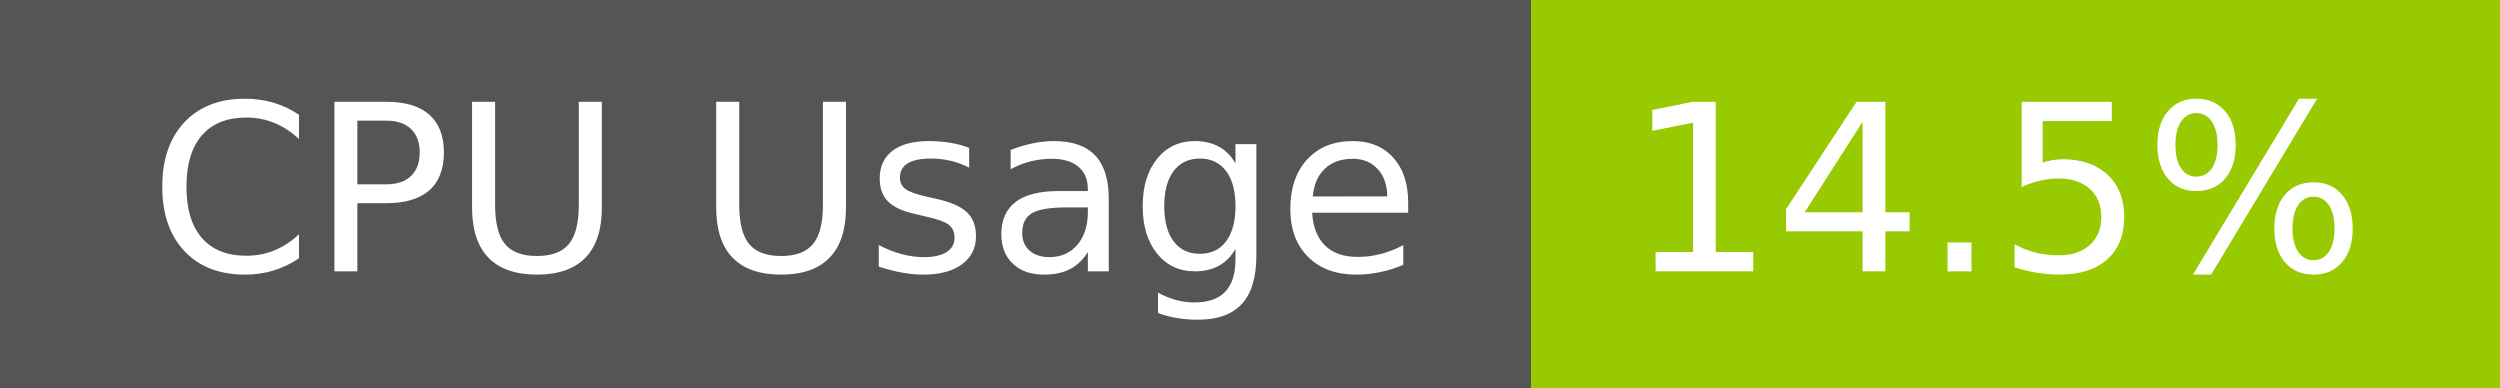
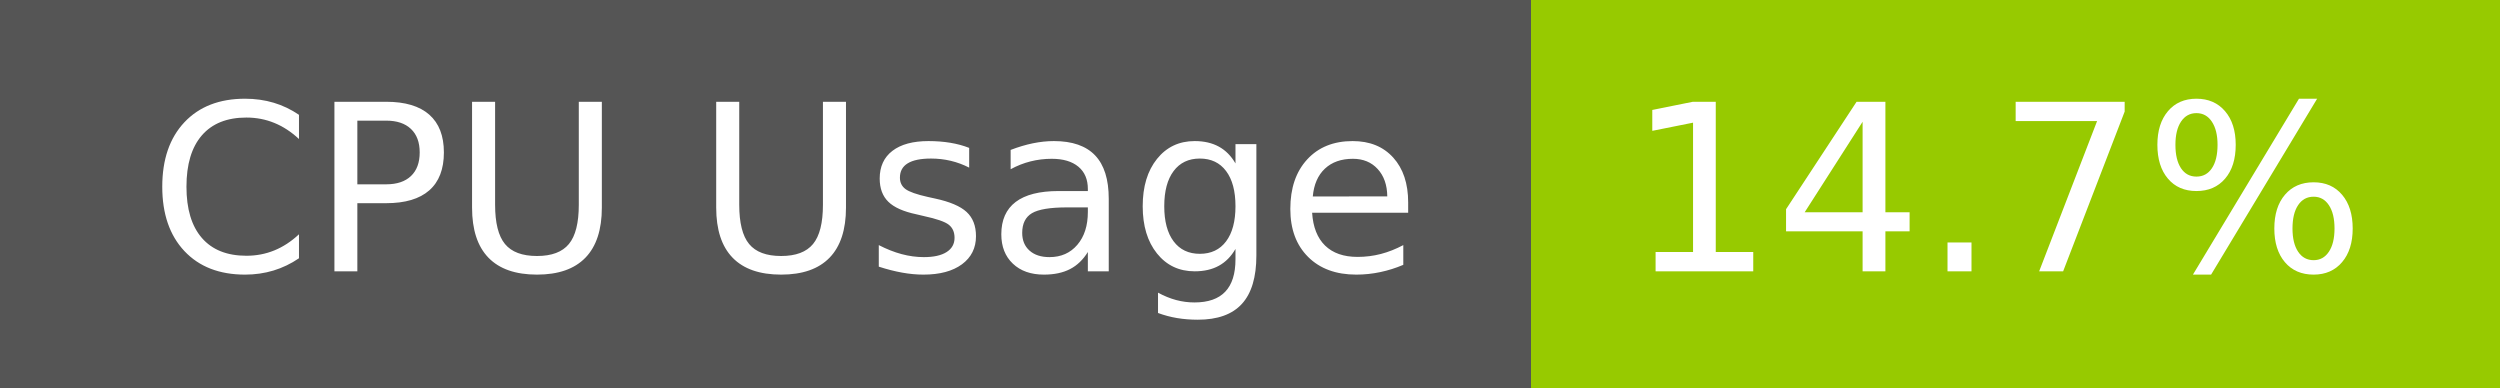
- <svg xmlns="http://www.w3.org/2000/svg" width="129" height="20" role="img" aria-label="CPU Usage: 14.5%">
+ <svg xmlns="http://www.w3.org/2000/svg" width="129" height="20" role="img" aria-label="CPU Usage: 14.7%">
  <g shape-rendering="crispEdges">
    <rect width="79" height="20" fill="#555" />
    <rect x="79" width="50" height="20" fill="#97ca00" />
  </g>
  <g fill="#fff" text-anchor="middle" font-family="Verdana,Geneva,DejaVu Sans,sans-serif" text-rendering="geometricPrecision" font-size="120">
    <text x="405" y="140" transform="scale(.1)" fill="#fff" textLength="665">CPU Usage</text>
-     <text x="1030" y="140" transform="scale(.1)" fill="#fff" textLength="390">14.5%</text>
+     <text x="1030" y="140" transform="scale(.1)" fill="#fff" textLength="390">14.7%</text>
  </g>
</svg>
